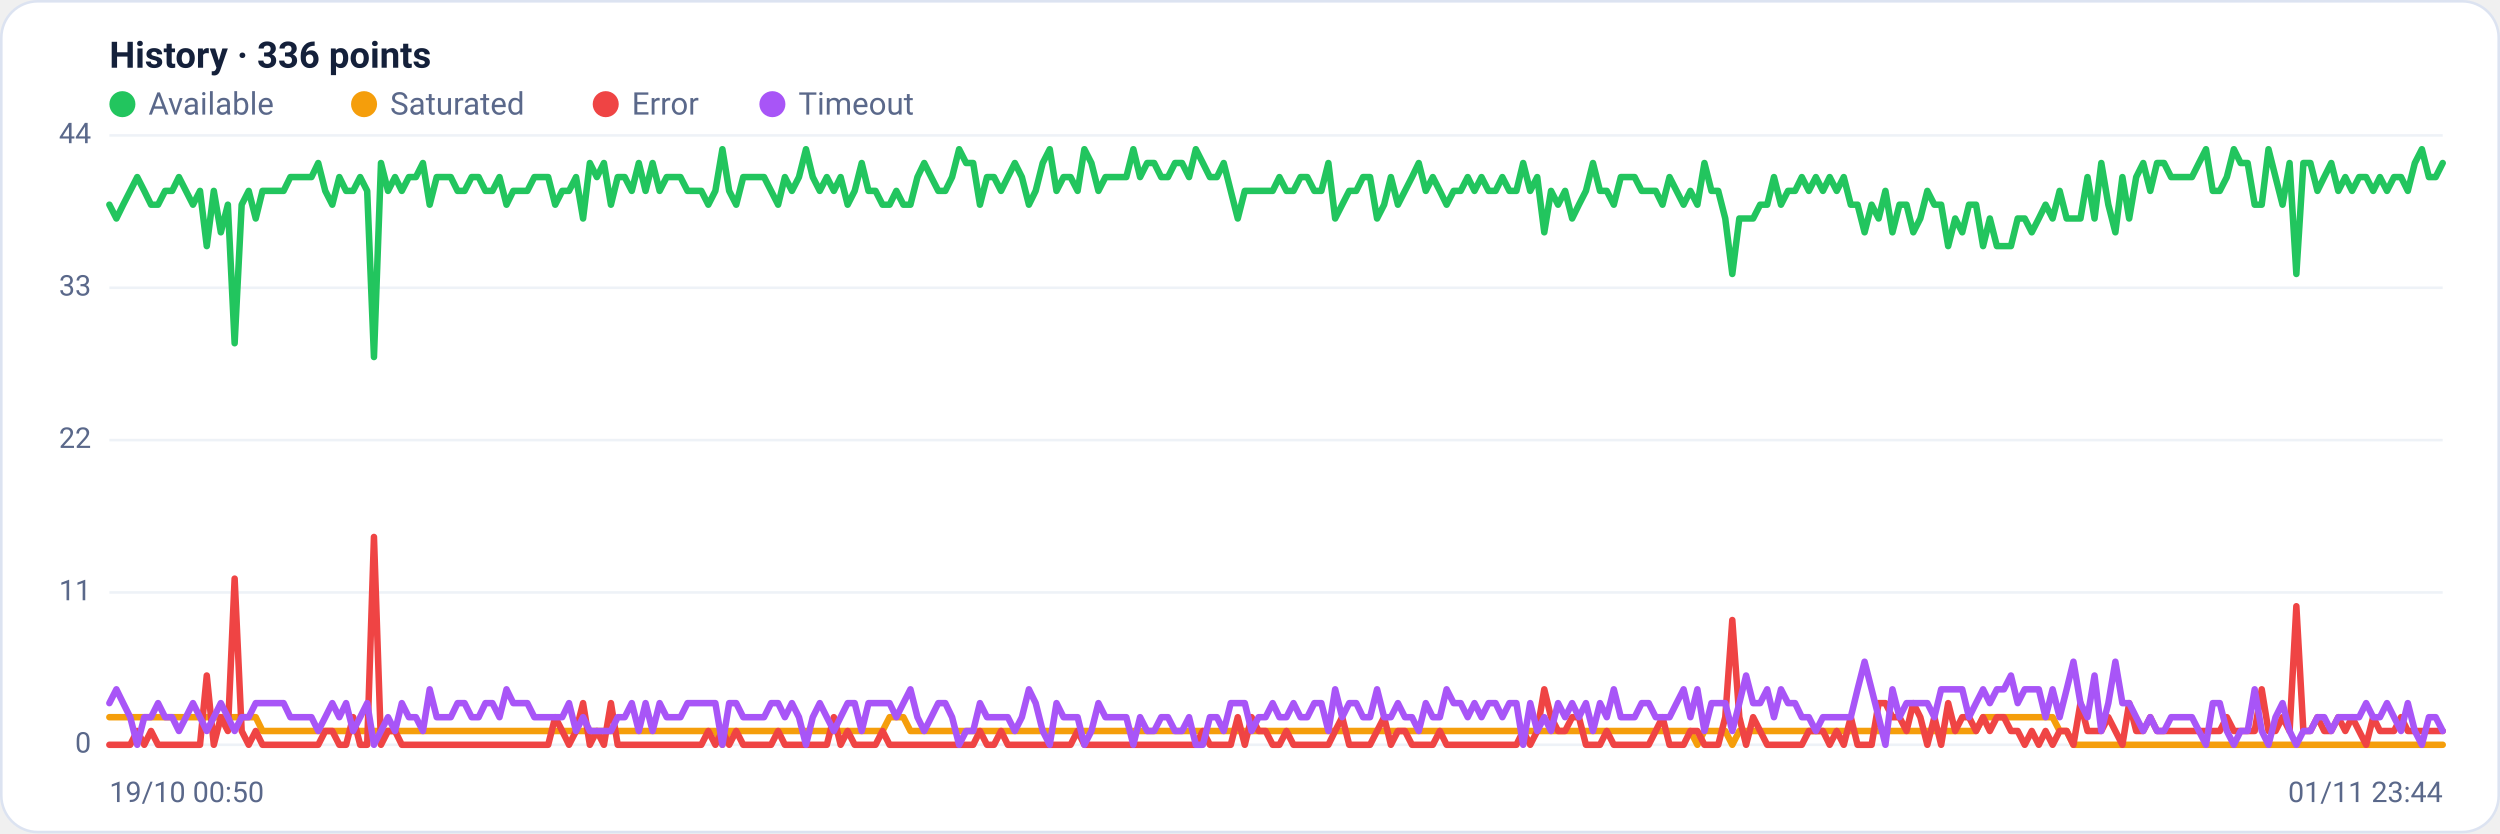
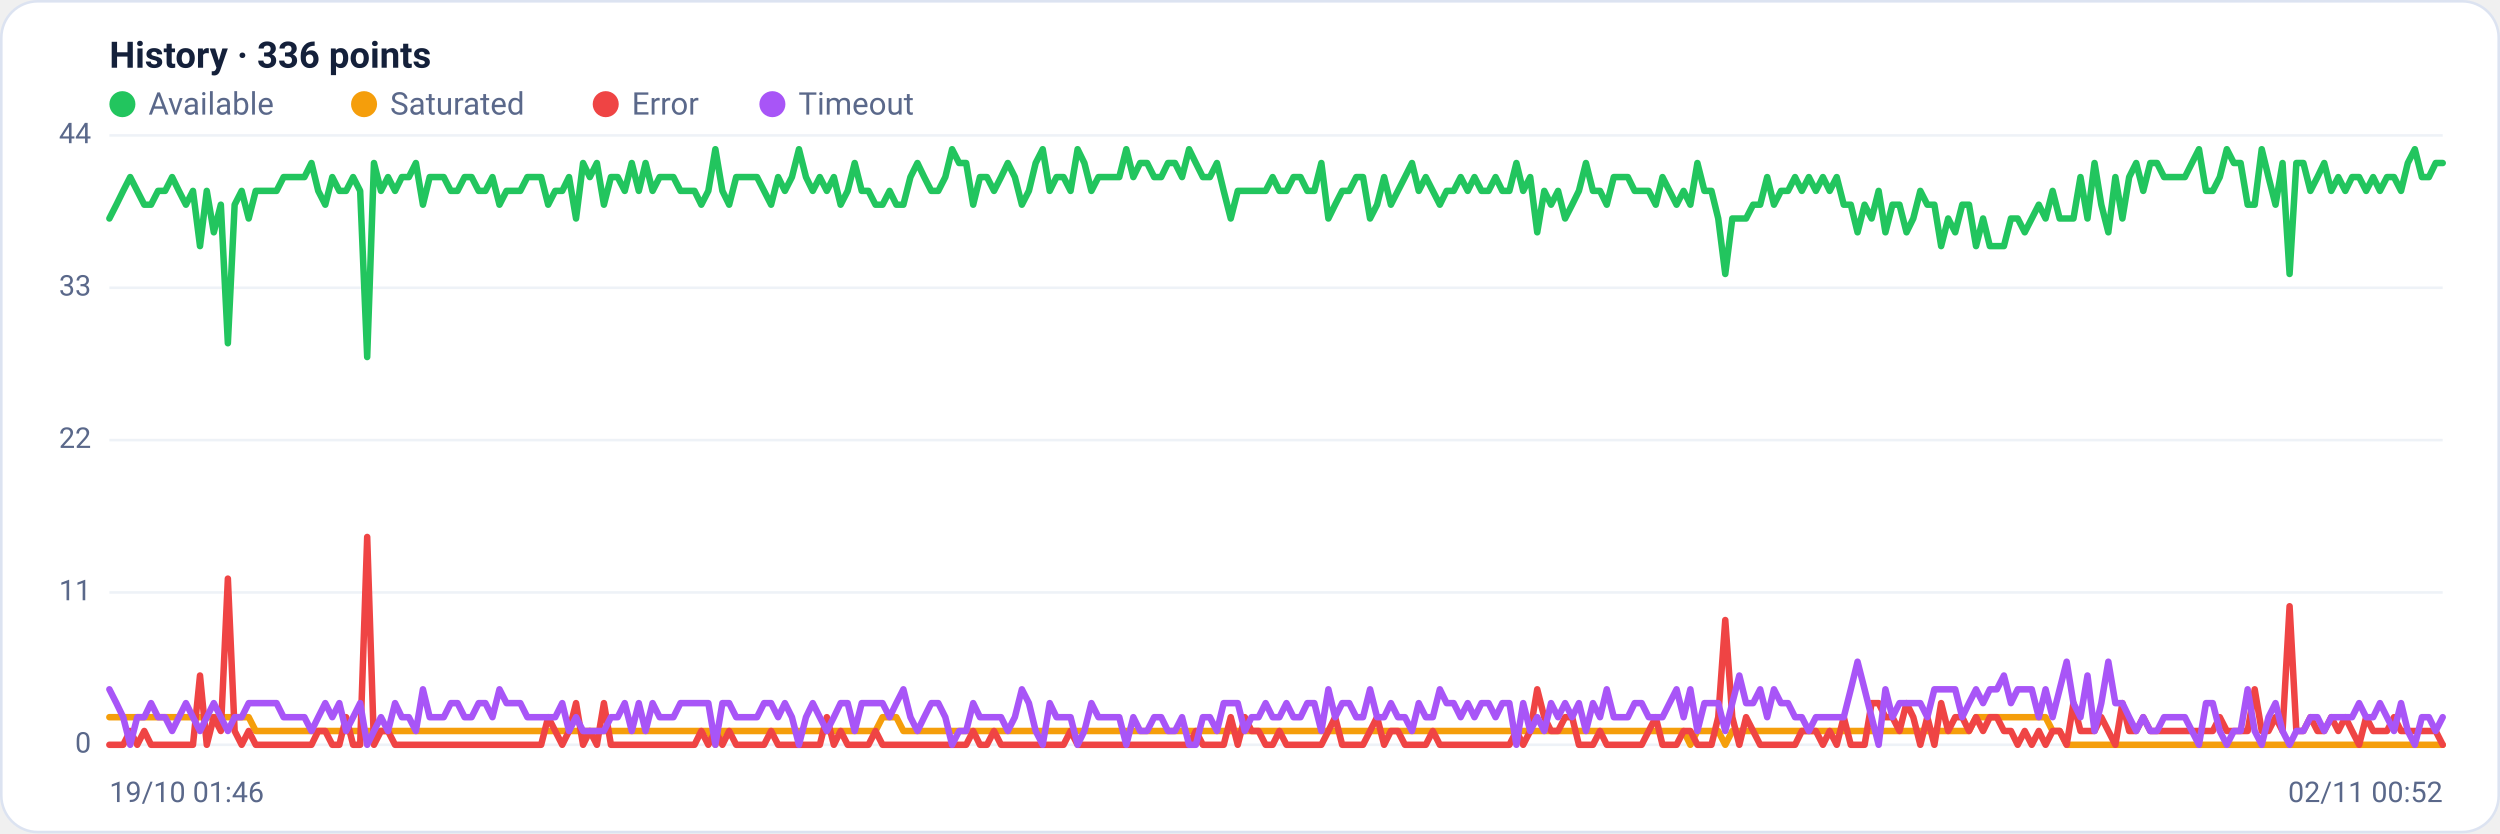
<svg xmlns="http://www.w3.org/2000/svg" viewBox="0 0 960 320" width="960" height="320" font-family="Segoe UI, system-ui, -apple-system, Roboto, Helvetica, Arial, sans-serif" role="img" aria-label="Availability history per region">
  <rect x="0.5" y="0.5" width="959" height="319" rx="14" fill="#ffffff" stroke="#dce3f1" />
  <text x="42" y="26" font-size="14" font-weight="600" fill="#14203a">History · 336 points</text>
  <circle cx="47" cy="40" r="5" fill="#22c55e" />
  <text x="57" y="44" font-size="12" fill="#5a688a">Available</text>
  <circle cx="139.8" cy="40" r="5" fill="#f59e0b" />
  <text x="149.8" y="44" font-size="12" fill="#5a688a">Saturated</text>
  <circle cx="232.6" cy="40" r="5" fill="#ef4444" />
  <text x="242.6" y="44" font-size="12" fill="#5a688a">Error</text>
  <circle cx="296.6" cy="40" r="5" fill="#a855f7" />
  <text x="306.6" y="44" font-size="12" fill="#5a688a">Timeout</text>
  <line x1="42" y1="286.0" x2="938" y2="286.0" stroke="#eef2f7" stroke-width="1" />
  <text x="35" y="289.0" text-anchor="end" font-size="11" fill="#5a688a">0</text>
  <line x1="42" y1="227.5" x2="938" y2="227.5" stroke="#eef2f7" stroke-width="1" />
  <text x="35" y="230.5" text-anchor="end" font-size="11" fill="#5a688a">11</text>
  <line x1="42" y1="169.0" x2="938" y2="169.0" stroke="#eef2f7" stroke-width="1" />
  <text x="35" y="172.0" text-anchor="end" font-size="11" fill="#5a688a">22</text>
  <line x1="42" y1="110.5" x2="938" y2="110.5" stroke="#eef2f7" stroke-width="1" />
  <text x="35" y="113.5" text-anchor="end" font-size="11" fill="#5a688a">33</text>
  <line x1="42" y1="52.0" x2="938" y2="52.0" stroke="#eef2f7" stroke-width="1" />
  <text x="35" y="55.0" text-anchor="end" font-size="11" fill="#5a688a">44</text>
-   <polyline fill="none" stroke="#22c55e" stroke-width="2.5" stroke-linejoin="round" stroke-linecap="round" points="42.0,78.6 44.7,83.9 47.3,78.6 50.0,73.3 52.7,68.0 55.4,73.3 58.0,78.6 60.7,78.6 63.4,73.3 66.1,73.3 68.7,68.0 71.4,73.3 74.1,78.6 76.8,73.3 79.4,94.5 82.1,73.3 84.8,89.2 87.5,78.6 90.1,131.8 92.8,78.6 95.5,73.3 98.2,83.9 100.8,73.3 103.5,73.3 106.2,73.3 108.9,73.3 111.5,68.0 114.2,68.0 116.9,68.0 119.6,68.0 122.2,62.6 124.9,73.3 127.6,78.6 130.3,68.0 132.9,73.3 135.6,73.3 138.3,68.0 141.0,73.3 143.6,137.1 146.3,62.6 149.0,73.3 151.7,68.0 154.3,73.3 157.0,68.0 159.7,68.0 162.4,62.6 165.0,78.6 167.7,68.0 170.4,68.0 173.1,68.0 175.7,73.3 178.4,73.3 181.1,68.0 183.8,68.0 186.4,73.3 189.1,73.3 191.8,68.0 194.5,78.6 197.1,73.3 199.8,73.3 202.5,73.3 205.2,68.0 207.8,68.0 210.5,68.0 213.2,78.6 215.9,73.3 218.5,73.3 221.2,68.0 223.9,83.9 226.5,62.6 229.2,68.0 231.9,62.6 234.6,78.6 237.2,68.0 239.9,68.0 242.6,73.3 245.3,62.6 247.9,73.3 250.6,62.6 253.3,73.3 256.0,68.0 258.6,68.0 261.3,68.0 264.0,73.3 266.7,73.3 269.3,73.3 272.0,78.6 274.7,73.3 277.4,57.3 280.0,73.3 282.7,78.6 285.4,68.0 288.1,68.0 290.7,68.0 293.4,68.0 296.1,73.3 298.8,78.6 301.4,68.0 304.1,73.3 306.8,68.0 309.5,57.3 312.1,68.0 314.8,73.3 317.5,68.0 320.2,73.3 322.8,68.0 325.5,78.6 328.2,73.3 330.9,62.6 333.5,73.3 336.2,73.3 338.9,78.6 341.6,78.6 344.2,73.3 346.9,78.6 349.6,78.6 352.3,68.0 354.9,62.6 357.6,68.0 360.3,73.3 363.0,73.3 365.6,68.0 368.3,57.3 371.0,62.6 373.7,62.6 376.3,78.6 379.0,68.0 381.7,68.0 384.4,73.3 387.0,68.0 389.7,62.6 392.4,68.0 395.1,78.6 397.7,73.3 400.4,62.6 403.1,57.3 405.7,73.3 408.4,68.0 411.1,68.0 413.8,73.3 416.4,57.3 419.1,62.6 421.8,73.3 424.5,68.0 427.1,68.0 429.8,68.0 432.5,68.0 435.2,57.3 437.8,68.0 440.5,62.6 443.2,62.6 445.9,68.0 448.5,68.0 451.2,62.6 453.9,62.6 456.6,68.0 459.2,57.3 461.9,62.6 464.6,68.0 467.3,68.0 469.9,62.6 472.6,73.3 475.3,83.9 478.0,73.3 480.6,73.3 483.3,73.3 486.0,73.3 488.7,73.3 491.3,68.0 494.0,73.3 496.7,73.3 499.4,68.0 502.0,68.0 504.7,73.3 507.4,73.3 510.1,62.6 512.7,83.9 515.4,78.6 518.1,73.3 520.8,73.3 523.4,68.0 526.1,68.0 528.8,83.9 531.5,78.6 534.1,68.0 536.8,78.6 539.5,73.3 542.2,68.0 544.8,62.6 547.5,73.3 550.2,68.0 552.9,73.3 555.5,78.6 558.2,73.3 560.9,73.3 563.6,68.0 566.2,73.3 568.9,68.0 571.6,73.3 574.3,73.3 576.9,68.0 579.6,73.3 582.3,73.3 584.9,62.6 587.6,73.3 590.3,68.0 593.0,89.2 595.6,73.3 598.3,78.6 601.0,73.3 603.7,83.9 606.3,78.6 609.0,73.3 611.7,62.6 614.4,73.3 617.0,73.3 619.7,78.6 622.4,68.0 625.1,68.0 627.7,68.0 630.4,73.3 633.1,73.3 635.8,73.3 638.4,78.6 641.1,68.0 643.8,73.3 646.5,78.6 649.1,73.3 651.8,78.6 654.5,62.6 657.2,73.3 659.8,73.3 662.5,83.9 665.2,105.2 667.9,83.9 670.5,83.9 673.2,83.9 675.9,78.6 678.6,78.6 681.2,68.0 683.9,78.6 686.6,73.3 689.3,73.3 691.9,68.0 694.6,73.3 697.3,68.0 700.0,73.3 702.6,68.0 705.3,73.3 708.0,68.0 710.7,78.6 713.3,78.6 716.0,89.2 718.7,78.6 721.4,83.9 724.0,73.3 726.7,89.2 729.4,78.6 732.1,78.6 734.7,89.2 737.4,83.9 740.1,73.3 742.8,78.6 745.4,78.6 748.1,94.5 750.8,83.9 753.5,89.2 756.1,78.6 758.8,78.6 761.5,94.5 764.1,83.9 766.8,94.5 769.5,94.5 772.2,94.5 774.8,83.9 777.5,83.9 780.2,89.2 782.9,83.9 785.5,78.6 788.2,83.9 790.9,73.3 793.6,83.9 796.2,83.9 798.9,83.9 801.6,68.0 804.3,83.9 806.9,62.6 809.6,78.6 812.3,89.2 815.0,68.0 817.6,83.9 820.3,68.0 823.0,62.6 825.7,73.3 828.3,62.6 831.0,62.6 833.7,68.0 836.4,68.0 839.0,68.0 841.7,68.0 844.4,62.6 847.1,57.3 849.7,73.3 852.4,73.3 855.1,68.0 857.8,57.3 860.4,62.6 863.1,62.6 865.8,78.6 868.5,78.6 871.1,57.3 873.8,68.0 876.5,78.6 879.2,62.6 881.8,105.2 884.5,62.6 887.2,62.6 889.9,73.3 892.5,68.0 895.2,62.6 897.9,73.3 900.6,68.0 903.2,73.3 905.9,68.0 908.6,68.0 911.3,73.3 913.9,68.0 916.6,73.3 919.3,68.0 922.0,68.0 924.6,73.3 927.3,62.6 930.0,57.3 932.7,68.0 935.3,68.0 938.0,62.6" />
-   <polyline fill="none" stroke="#f59e0b" stroke-width="2.5" stroke-linejoin="round" stroke-linecap="round" points="42.0,275.4 44.7,275.4 47.3,275.4 50.0,275.4 52.7,275.4 55.4,275.4 58.0,275.4 60.7,275.4 63.4,275.4 66.1,275.4 68.7,275.4 71.4,275.4 74.1,275.4 76.8,275.4 79.4,275.4 82.1,275.4 84.8,275.4 87.5,275.4 90.1,275.4 92.8,275.4 95.5,275.4 98.2,275.4 100.8,280.7 103.5,280.7 106.2,280.7 108.9,280.7 111.5,280.7 114.2,280.7 116.9,280.7 119.6,280.7 122.2,280.7 124.9,280.7 127.6,280.7 130.3,280.7 132.9,280.7 135.6,280.7 138.3,280.7 141.0,280.7 143.6,280.7 146.3,280.7 149.0,280.7 151.7,280.7 154.3,280.7 157.0,280.7 159.7,280.7 162.4,280.7 165.0,280.7 167.7,280.7 170.4,280.7 173.1,280.7 175.7,280.7 178.4,280.7 181.1,280.7 183.8,280.7 186.4,280.7 189.1,280.7 191.8,280.7 194.5,280.7 197.1,280.7 199.8,280.7 202.5,280.7 205.2,280.7 207.8,280.7 210.5,280.7 213.2,280.7 215.9,280.7 218.5,280.7 221.2,280.7 223.9,280.7 226.5,280.7 229.2,280.7 231.9,280.7 234.6,280.7 237.2,280.7 239.9,280.7 242.6,280.7 245.3,280.7 247.9,280.7 250.6,280.7 253.3,280.7 256.0,280.7 258.6,280.7 261.3,280.7 264.0,280.7 266.7,280.7 269.3,280.7 272.0,280.7 274.7,280.7 277.4,286.0 280.0,280.7 282.7,280.7 285.4,280.7 288.1,280.7 290.7,280.7 293.4,280.7 296.1,280.7 298.8,280.7 301.4,280.7 304.1,280.7 306.8,280.7 309.5,280.7 312.1,280.7 314.8,280.7 317.5,280.7 320.2,280.7 322.8,280.7 325.5,280.7 328.2,280.7 330.9,280.7 333.5,280.7 336.2,280.7 338.9,280.7 341.6,275.4 344.2,275.4 346.9,275.4 349.6,280.7 352.3,280.7 354.9,280.7 357.6,280.7 360.3,280.7 363.0,280.7 365.6,280.7 368.3,280.7 371.0,280.7 373.7,280.7 376.3,280.7 379.0,280.7 381.7,280.7 384.4,280.7 387.0,280.7 389.7,280.7 392.4,280.7 395.1,280.7 397.7,280.7 400.4,280.7 403.1,280.7 405.7,280.7 408.4,280.7 411.1,280.7 413.8,280.7 416.4,280.7 419.1,280.7 421.8,280.7 424.5,280.7 427.1,280.7 429.8,280.7 432.5,280.7 435.2,280.7 437.8,280.7 440.5,280.7 443.2,280.7 445.9,280.7 448.5,280.7 451.2,280.7 453.9,280.7 456.6,280.7 459.2,280.7 461.9,280.7 464.6,280.7 467.3,280.7 469.9,280.7 472.6,280.7 475.3,280.7 478.0,280.7 480.6,280.7 483.3,280.7 486.0,280.7 488.7,280.7 491.3,280.7 494.0,280.7 496.7,280.7 499.4,280.7 502.0,280.7 504.7,280.7 507.4,280.7 510.1,280.7 512.7,280.7 515.4,280.7 518.1,280.7 520.8,280.7 523.4,280.7 526.1,280.7 528.8,280.7 531.5,280.7 534.1,280.7 536.8,280.7 539.5,280.7 542.2,280.7 544.8,280.7 547.5,280.7 550.2,280.7 552.9,280.7 555.5,280.7 558.2,280.7 560.9,280.7 563.6,280.7 566.2,280.7 568.9,280.7 571.6,280.7 574.3,280.7 576.9,280.7 579.6,280.7 582.3,280.7 584.9,280.7 587.6,280.7 590.3,280.7 593.0,280.7 595.6,280.7 598.3,280.7 601.0,280.7 603.7,280.7 606.3,280.7 609.0,280.7 611.7,280.7 614.4,280.7 617.0,280.7 619.7,280.7 622.4,280.7 625.1,280.7 627.7,280.7 630.4,280.7 633.1,280.7 635.8,280.7 638.4,280.7 641.1,280.7 643.8,280.7 646.5,280.7 649.1,280.7 651.8,286.0 654.5,280.7 657.2,280.7 659.8,280.7 662.5,280.7 665.2,286.0 667.9,280.7 670.5,280.7 673.2,280.7 675.9,280.7 678.6,280.7 681.2,280.7 683.9,280.7 686.6,280.7 689.3,280.7 691.9,280.7 694.6,280.7 697.3,280.7 700.0,280.7 702.6,280.7 705.3,280.7 708.0,280.7 710.7,280.7 713.3,280.7 716.0,280.7 718.7,280.7 721.4,280.7 724.0,280.7 726.7,280.7 729.4,280.7 732.1,280.7 734.7,280.7 737.4,280.7 740.1,280.7 742.8,280.7 745.4,280.7 748.1,280.7 750.8,280.7 753.5,280.7 756.1,280.7 758.8,280.7 761.5,275.4 764.1,275.4 766.8,275.4 769.5,275.4 772.2,275.4 774.8,275.4 777.5,275.4 780.2,275.4 782.9,275.4 785.5,275.4 788.2,275.4 790.9,280.7 793.6,280.7 796.2,286.0 798.9,286.0 801.6,286.0 804.3,286.0 806.9,286.0 809.6,286.0 812.3,286.0 815.0,286.0 817.6,286.0 820.3,286.0 823.0,286.0 825.7,286.0 828.3,286.0 831.0,286.0 833.7,286.0 836.4,286.0 839.0,286.0 841.7,286.0 844.4,286.0 847.1,286.0 849.7,286.0 852.4,286.0 855.1,286.0 857.8,286.0 860.4,286.0 863.1,286.0 865.8,286.0 868.5,286.0 871.1,286.0 873.8,286.0 876.5,286.0 879.2,286.0 881.8,286.0 884.5,286.0 887.2,286.0 889.9,286.0 892.5,286.0 895.2,286.0 897.9,286.0 900.6,286.0 903.2,286.0 905.9,286.0 908.6,286.0 911.3,286.0 913.9,286.0 916.6,286.0 919.3,286.0 922.0,286.0 924.6,286.0 927.3,286.0 930.0,286.0 932.7,286.0 935.3,286.0 938.0,286.0" />
-   <polyline fill="none" stroke="#ef4444" stroke-width="2.5" stroke-linejoin="round" stroke-linecap="round" points="42.0,286.0 44.7,286.0 47.3,286.0 50.0,286.0 52.7,280.7 55.4,286.0 58.0,280.7 60.7,286.0 63.4,286.0 66.1,286.0 68.7,286.0 71.4,286.0 74.1,286.0 76.8,286.0 79.4,259.4 82.1,286.0 84.8,275.4 87.5,280.7 90.1,222.2 92.8,280.7 95.5,286.0 98.2,280.7 100.8,286.0 103.5,286.0 106.2,286.0 108.9,286.0 111.5,286.0 114.2,286.0 116.9,286.0 119.6,286.0 122.2,286.0 124.9,280.7 127.6,280.7 130.3,286.0 132.9,286.0 135.6,275.4 138.3,286.0 141.0,286.0 143.6,206.2 146.3,286.0 149.0,280.7 151.7,280.7 154.3,286.0 157.0,286.0 159.7,286.0 162.4,286.0 165.0,286.0 167.7,286.0 170.4,286.0 173.1,286.0 175.7,286.0 178.4,286.0 181.1,286.0 183.8,286.0 186.4,286.0 189.1,286.0 191.8,286.0 194.5,286.0 197.1,286.0 199.8,286.0 202.5,286.0 205.2,286.0 207.8,286.0 210.5,286.0 213.2,275.4 215.9,280.7 218.5,286.0 221.2,280.7 223.9,270.0 226.5,286.0 229.2,280.7 231.9,286.0 234.6,270.0 237.2,286.0 239.9,286.0 242.6,286.0 245.3,286.0 247.9,286.0 250.6,286.0 253.3,286.0 256.0,286.0 258.6,286.0 261.3,286.0 264.0,286.0 266.7,286.0 269.3,286.0 272.0,280.7 274.7,286.0 277.4,280.7 280.0,286.0 282.7,280.7 285.4,286.0 288.1,286.0 290.7,286.0 293.4,286.0 296.1,286.0 298.8,280.7 301.4,286.0 304.1,286.0 306.8,286.0 309.5,286.0 312.1,286.0 314.8,286.0 317.5,286.0 320.2,275.4 322.8,286.0 325.5,280.7 328.2,286.0 330.9,286.0 333.5,286.0 336.2,286.0 338.9,280.7 341.6,286.0 344.2,286.0 346.9,286.0 349.6,286.0 352.3,286.0 354.9,286.0 357.6,286.0 360.3,286.0 363.0,286.0 365.6,286.0 368.3,286.0 371.0,286.0 373.7,286.0 376.3,280.7 379.0,286.0 381.7,286.0 384.4,280.7 387.0,286.0 389.7,286.0 392.4,286.0 395.1,286.0 397.7,286.0 400.4,286.0 403.1,286.0 405.7,286.0 408.4,286.0 411.1,286.0 413.8,280.7 416.4,286.0 419.1,286.0 421.8,286.0 424.5,286.0 427.1,286.0 429.8,286.0 432.5,286.0 435.2,286.0 437.8,286.0 440.5,286.0 443.2,286.0 445.9,286.0 448.5,286.0 451.2,286.0 453.9,286.0 456.6,286.0 459.2,286.0 461.9,280.7 464.6,286.0 467.3,286.0 469.9,286.0 472.6,286.0 475.3,275.4 478.0,286.0 480.6,275.4 483.3,280.7 486.0,280.7 488.7,286.0 491.3,286.0 494.0,280.7 496.7,286.0 499.4,286.0 502.0,286.0 504.7,286.0 507.4,286.0 510.1,286.0 512.7,280.7 515.4,275.4 518.1,286.0 520.8,286.0 523.4,286.0 526.1,286.0 528.8,280.7 531.5,275.4 534.1,286.0 536.8,280.7 539.5,280.7 542.2,286.0 544.8,286.0 547.5,286.0 550.2,286.0 552.9,280.7 555.5,286.0 558.2,286.0 560.9,286.0 563.6,286.0 566.2,286.0 568.9,286.0 571.6,286.0 574.3,286.0 576.9,286.0 579.6,286.0 582.3,286.0 584.9,280.7 587.6,286.0 590.3,280.7 593.0,264.7 595.6,275.4 598.3,280.7 601.0,280.7 603.7,275.4 606.3,275.4 609.0,286.0 611.7,286.0 614.4,286.0 617.0,280.7 619.7,286.0 622.4,286.0 625.1,286.0 627.7,286.0 630.4,286.0 633.1,286.0 635.8,280.7 638.4,275.4 641.1,286.0 643.8,286.0 646.5,286.0 649.1,280.7 651.8,280.7 654.5,286.0 657.2,286.0 659.8,286.0 662.5,275.4 665.2,238.1 667.9,275.4 670.5,286.0 673.2,275.4 675.9,280.7 678.6,286.0 681.2,286.0 683.9,286.0 686.6,286.0 689.3,286.0 691.9,286.0 694.6,280.7 697.3,280.7 700.0,280.7 702.6,286.0 705.3,280.7 708.0,286.0 710.7,275.4 713.3,286.0 716.0,286.0 718.7,286.0 721.4,270.0 724.0,270.0 726.7,275.4 729.4,275.4 732.1,280.7 734.7,270.0 737.4,275.4 740.1,286.0 742.8,275.4 745.4,286.0 748.1,270.0 750.8,280.7 753.5,275.4 756.1,275.4 758.8,280.7 761.5,275.4 764.1,280.7 766.8,275.4 769.5,275.4 772.2,280.7 774.8,280.7 777.5,286.0 780.2,280.7 782.9,286.0 785.5,280.7 788.2,286.0 790.9,280.7 793.6,280.7 796.2,286.0 798.9,270.0 801.6,280.7 804.3,280.7 806.9,280.7 809.6,275.4 812.3,280.7 815.0,286.0 817.6,270.0 820.3,280.7 823.0,280.7 825.7,275.4 828.3,280.7 831.0,280.7 833.7,280.7 836.4,280.7 839.0,280.7 841.7,280.7 844.4,280.7 847.1,280.7 849.7,280.7 852.4,280.7 855.1,275.4 857.8,280.7 860.4,280.7 863.1,280.7 865.8,280.7 868.5,264.7 871.1,280.7 873.8,280.7 876.5,275.4 879.2,280.7 881.8,232.8 884.5,280.7 887.2,280.7 889.9,275.4 892.5,280.7 895.2,280.7 897.9,275.4 900.6,280.7 903.2,275.4 905.9,280.7 908.6,286.0 911.3,275.4 913.9,280.7 916.6,280.7 919.3,280.7 922.0,275.4 924.6,280.7 927.3,280.7 930.0,280.7 932.7,280.7 935.3,280.7 938.0,280.7" />
-   <polyline fill="none" stroke="#a855f7" stroke-width="2.5" stroke-linejoin="round" stroke-linecap="round" points="42.0,270.0 44.7,264.7 47.3,270.0 50.0,275.4 52.7,286.0 55.4,275.4 58.0,275.4 60.7,270.0 63.4,275.4 66.1,275.4 68.7,280.7 71.4,275.4 74.1,270.0 76.8,275.4 79.4,280.7 82.1,275.4 84.8,270.0 87.5,275.4 90.1,280.7 92.8,275.4 95.5,275.4 98.2,270.0 100.8,270.0 103.5,270.0 106.2,270.0 108.9,270.0 111.5,275.4 114.2,275.4 116.9,275.4 119.6,275.4 122.2,280.7 124.9,275.4 127.6,270.0 130.3,275.4 132.9,270.0 135.6,280.7 138.3,275.4 141.0,270.0 143.6,286.0 146.3,280.7 149.0,275.4 151.7,280.7 154.3,270.0 157.0,275.4 159.7,275.4 162.4,280.7 165.0,264.7 167.7,275.4 170.4,275.4 173.1,275.4 175.7,270.0 178.4,270.0 181.1,275.4 183.8,275.4 186.4,270.0 189.1,270.0 191.8,275.4 194.5,264.7 197.1,270.0 199.8,270.0 202.5,270.0 205.2,275.4 207.8,275.4 210.5,275.4 213.2,275.4 215.9,275.4 218.5,270.0 221.2,280.7 223.9,275.4 226.5,280.7 229.2,280.7 231.9,280.7 234.6,280.7 237.2,275.4 239.9,275.4 242.6,270.0 245.3,280.7 247.9,270.0 250.6,280.7 253.3,270.0 256.0,275.4 258.6,275.4 261.3,275.4 264.0,270.0 266.7,270.0 269.3,270.0 272.0,270.0 274.7,270.0 277.4,286.0 280.0,270.0 282.7,270.0 285.4,275.4 288.1,275.4 290.7,275.4 293.4,275.4 296.1,270.0 298.8,270.0 301.4,275.4 304.1,270.0 306.8,275.4 309.5,286.0 312.1,275.4 314.8,270.0 317.5,275.4 320.2,280.7 322.8,275.4 325.5,270.0 328.2,270.0 330.9,280.7 333.5,270.0 336.2,270.0 338.9,270.0 341.6,270.0 344.2,275.4 346.9,270.0 349.6,264.7 352.3,275.4 354.9,280.7 357.6,275.4 360.3,270.0 363.0,270.0 365.6,275.4 368.3,286.0 371.0,280.7 373.7,280.7 376.3,270.0 379.0,275.4 381.7,275.4 384.4,275.4 387.0,275.4 389.7,280.7 392.4,275.4 395.1,264.7 397.7,270.0 400.4,280.7 403.1,286.0 405.7,270.0 408.4,275.4 411.1,275.4 413.8,275.4 416.4,286.0 419.1,280.7 421.8,270.0 424.5,275.4 427.1,275.4 429.8,275.4 432.5,275.4 435.2,286.0 437.8,275.4 440.5,280.7 443.2,280.7 445.9,275.4 448.5,275.4 451.2,280.7 453.9,280.7 456.6,275.4 459.2,286.0 461.9,286.0 464.6,275.4 467.3,275.4 469.9,280.7 472.6,270.0 475.3,270.0 478.0,270.0 480.6,280.7 483.3,275.4 486.0,275.4 488.7,270.0 491.3,275.4 494.0,275.4 496.7,270.0 499.4,275.4 502.0,275.4 504.7,270.0 507.4,270.0 510.1,280.7 512.7,264.7 515.4,275.4 518.1,270.0 520.8,270.0 523.4,275.4 526.1,275.4 528.8,264.7 531.5,275.4 534.1,275.4 536.8,270.0 539.5,275.4 542.2,275.4 544.8,280.7 547.5,270.0 550.2,275.4 552.9,275.4 555.5,264.7 558.2,270.0 560.9,270.0 563.6,275.4 566.2,270.0 568.9,275.4 571.6,270.0 574.3,270.0 576.9,275.4 579.6,270.0 582.3,270.0 584.9,286.0 587.6,270.0 590.3,280.7 593.0,275.4 595.6,280.7 598.3,270.0 601.0,275.4 603.7,270.0 606.3,275.4 609.0,270.0 611.7,280.7 614.4,270.0 617.0,275.4 619.7,264.7 622.4,275.4 625.1,275.4 627.7,275.4 630.4,270.0 633.1,270.0 635.8,275.4 638.4,275.4 641.1,275.4 643.8,270.0 646.5,264.7 649.1,275.4 651.8,264.7 654.5,280.7 657.2,270.0 659.8,270.0 662.5,270.0 665.2,280.7 667.9,270.0 670.5,259.4 673.2,270.0 675.9,270.0 678.6,264.7 681.2,275.4 683.9,264.7 686.6,270.0 689.3,270.0 691.9,275.4 694.6,275.4 697.3,280.7 700.0,275.4 702.6,275.4 705.3,275.4 708.0,275.4 710.7,275.4 713.3,264.7 716.0,254.1 718.7,264.7 721.4,275.4 724.0,286.0 726.7,264.7 729.4,275.4 732.1,270.0 734.7,270.0 737.4,270.0 740.1,270.0 742.8,275.4 745.4,264.7 748.1,264.7 750.8,264.7 753.5,264.7 756.1,275.4 758.8,270.0 761.5,264.7 764.1,270.0 766.8,264.7 769.5,264.7 772.2,259.4 774.8,270.0 777.5,264.7 780.2,264.7 782.9,264.7 785.5,275.4 788.2,264.7 790.9,275.4 793.6,264.7 796.2,254.1 798.9,270.0 801.6,275.4 804.3,259.4 806.9,280.7 809.6,270.0 812.3,254.1 815.0,270.0 817.6,270.0 820.3,275.4 823.0,280.7 825.7,275.4 828.3,280.7 831.0,280.7 833.7,275.4 836.4,275.4 839.0,275.4 841.7,275.4 844.4,280.7 847.1,286.0 849.7,270.0 852.4,270.0 855.1,280.7 857.8,286.0 860.4,280.7 863.1,280.7 865.8,264.7 868.5,280.7 871.1,286.0 873.8,275.4 876.5,270.0 879.2,280.7 881.8,286.0 884.5,280.7 887.2,280.7 889.9,275.4 892.5,275.4 895.2,280.7 897.9,275.4 900.6,275.4 903.2,275.4 905.9,275.4 908.6,270.0 911.3,275.4 913.9,275.4 916.6,270.0 919.3,275.4 922.0,280.7 924.6,270.0 927.3,280.7 930.0,286.0 932.7,275.4 935.3,275.4 938.0,280.7" />
-   <text x="42" y="308" font-size="11" fill="#5a688a">19/10 00:50</text>
-   <text x="938" y="308" text-anchor="end" font-size="11" fill="#5a688a">01/11 23:44</text>
+   <polyline fill="none" stroke="#22c55e" stroke-width="2.5" stroke-linejoin="round" stroke-linecap="round" points="42.0,83.9 44.7,78.6 47.3,73.3 50.0,68.0 52.7,73.3 55.4,78.6 58.0,78.6 60.7,73.3 63.4,73.3 66.1,68.0 68.7,73.3 71.4,78.6 74.1,73.3 76.8,94.5 79.4,73.3 82.1,89.2 84.8,78.6 87.5,131.8 90.1,78.6 92.8,73.3 95.5,83.9 98.2,73.3 100.8,73.3 103.5,73.3 106.2,73.3 108.9,68.0 111.5,68.0 114.2,68.0 116.9,68.0 119.6,62.6 122.2,73.3 124.9,78.6 127.6,68.0 130.3,73.3 132.9,73.3 135.6,68.0 138.3,73.3 141.0,137.1 143.6,62.6 146.3,73.3 149.0,68.0 151.7,73.3 154.3,68.0 157.0,68.0 159.7,62.6 162.4,78.6 165.0,68.0 167.7,68.0 170.4,68.0 173.1,73.3 175.7,73.3 178.4,68.0 181.1,68.0 183.8,73.3 186.4,73.3 189.1,68.0 191.8,78.6 194.5,73.3 197.1,73.3 199.8,73.3 202.5,68.0 205.2,68.0 207.8,68.0 210.5,78.6 213.2,73.3 215.9,73.3 218.5,68.0 221.2,83.9 223.9,62.6 226.5,68.0 229.2,62.6 231.9,78.6 234.6,68.0 237.2,68.0 239.9,73.3 242.6,62.6 245.3,73.3 247.9,62.6 250.6,73.3 253.3,68.0 256.0,68.0 258.6,68.0 261.3,73.3 264.0,73.3 266.7,73.3 269.3,78.6 272.0,73.3 274.7,57.3 277.4,73.3 280.0,78.6 282.7,68.0 285.4,68.0 288.1,68.0 290.7,68.0 293.4,73.3 296.1,78.6 298.8,68.0 301.4,73.3 304.1,68.0 306.8,57.3 309.5,68.0 312.1,73.3 314.8,68.0 317.5,73.3 320.2,68.0 322.8,78.6 325.5,73.3 328.2,62.6 330.9,73.3 333.5,73.3 336.2,78.6 338.9,78.6 341.6,73.3 344.2,78.6 346.9,78.6 349.6,68.0 352.3,62.6 354.9,68.0 357.6,73.3 360.3,73.3 363.0,68.0 365.6,57.3 368.3,62.6 371.0,62.6 373.7,78.6 376.3,68.0 379.0,68.0 381.7,73.3 384.4,68.0 387.0,62.6 389.7,68.0 392.4,78.6 395.1,73.3 397.7,62.6 400.4,57.3 403.1,73.3 405.7,68.0 408.4,68.0 411.1,73.3 413.8,57.3 416.4,62.6 419.1,73.3 421.8,68.0 424.5,68.0 427.1,68.0 429.8,68.0 432.5,57.3 435.2,68.0 437.8,62.6 440.5,62.6 443.2,68.0 445.9,68.0 448.5,62.6 451.2,62.6 453.9,68.0 456.6,57.3 459.2,62.6 461.9,68.0 464.6,68.0 467.3,62.6 469.9,73.3 472.6,83.9 475.3,73.3 478.0,73.3 480.6,73.3 483.3,73.3 486.0,73.3 488.7,68.0 491.3,73.3 494.0,73.3 496.7,68.0 499.4,68.0 502.0,73.3 504.7,73.3 507.4,62.6 510.1,83.9 512.7,78.6 515.4,73.3 518.1,73.3 520.8,68.0 523.4,68.0 526.1,83.9 528.8,78.6 531.5,68.0 534.1,78.6 536.8,73.3 539.5,68.0 542.2,62.6 544.8,73.3 547.5,68.0 550.2,73.3 552.9,78.6 555.5,73.3 558.2,73.3 560.9,68.0 563.6,73.3 566.2,68.0 568.9,73.3 571.6,73.3 574.3,68.0 576.9,73.3 579.6,73.3 582.3,62.6 584.9,73.3 587.6,68.0 590.3,89.2 593.0,73.3 595.6,78.6 598.3,73.3 601.0,83.9 603.7,78.6 606.3,73.3 609.0,62.6 611.7,73.3 614.4,73.3 617.0,78.6 619.7,68.0 622.4,68.0 625.1,68.0 627.7,73.3 630.4,73.3 633.1,73.3 635.8,78.6 638.4,68.0 641.1,73.3 643.8,78.6 646.5,73.3 649.1,78.6 651.8,62.6 654.5,73.3 657.2,73.3 659.8,83.9 662.5,105.2 665.2,83.9 667.9,83.9 670.5,83.9 673.2,78.6 675.9,78.6 678.6,68.0 681.2,78.6 683.9,73.3 686.6,73.3 689.3,68.0 691.9,73.3 694.6,68.0 697.3,73.3 700.0,68.0 702.6,73.3 705.3,68.0 708.0,78.6 710.7,78.6 713.3,89.2 716.0,78.6 718.7,83.9 721.4,73.3 724.0,89.2 726.7,78.6 729.4,78.6 732.1,89.2 734.7,83.9 737.4,73.3 740.1,78.6 742.8,78.6 745.4,94.5 748.1,83.9 750.8,89.2 753.5,78.6 756.1,78.6 758.8,94.5 761.5,83.9 764.1,94.5 766.8,94.5 769.5,94.5 772.2,83.9 774.8,83.9 777.5,89.2 780.2,83.9 782.9,78.6 785.5,83.9 788.2,73.3 790.9,83.9 793.6,83.9 796.2,83.9 798.9,68.0 801.6,83.9 804.3,62.6 806.9,78.6 809.6,89.2 812.3,68.0 815.0,83.9 817.6,68.0 820.3,62.6 823.0,73.3 825.7,62.6 828.3,62.6 831.0,68.0 833.7,68.0 836.4,68.0 839.0,68.0 841.7,62.6 844.4,57.3 847.1,73.3 849.7,73.3 852.4,68.0 855.1,57.3 857.8,62.6 860.4,62.6 863.1,78.6 865.8,78.6 868.5,57.3 871.1,68.0 873.8,78.6 876.5,62.6 879.2,105.2 881.8,62.6 884.5,62.6 887.2,73.3 889.9,68.0 892.5,62.6 895.2,73.3 897.9,68.0 900.6,73.3 903.2,68.0 905.9,68.0 908.6,73.3 911.3,68.0 913.9,73.3 916.6,68.0 919.3,68.0 922.0,73.3 924.6,62.6 927.3,57.3 930.0,68.0 932.7,68.0 935.3,62.6 938.0,62.6" />
+   <polyline fill="none" stroke="#f59e0b" stroke-width="2.5" stroke-linejoin="round" stroke-linecap="round" points="42.0,275.4 44.7,275.4 47.3,275.4 50.0,275.4 52.7,275.4 55.4,275.4 58.0,275.4 60.7,275.4 63.4,275.4 66.1,275.4 68.7,275.4 71.4,275.4 74.1,275.4 76.8,275.4 79.4,275.4 82.1,275.4 84.8,275.4 87.5,275.4 90.1,275.4 92.8,275.4 95.5,275.4 98.2,280.7 100.8,280.7 103.5,280.7 106.2,280.7 108.9,280.7 111.5,280.7 114.2,280.7 116.9,280.7 119.6,280.7 122.2,280.7 124.9,280.7 127.6,280.7 130.3,280.7 132.9,280.7 135.6,280.7 138.3,280.7 141.0,280.7 143.6,280.7 146.3,280.7 149.0,280.7 151.7,280.7 154.3,280.7 157.0,280.7 159.7,280.7 162.4,280.7 165.0,280.7 167.7,280.7 170.4,280.7 173.1,280.7 175.7,280.7 178.4,280.7 181.1,280.7 183.8,280.7 186.4,280.7 189.1,280.7 191.8,280.7 194.5,280.7 197.1,280.7 199.8,280.7 202.5,280.7 205.2,280.7 207.8,280.7 210.5,280.7 213.2,280.7 215.9,280.7 218.5,280.7 221.2,280.7 223.9,280.7 226.5,280.7 229.2,280.7 231.9,280.7 234.6,280.7 237.2,280.7 239.9,280.7 242.6,280.7 245.3,280.7 247.9,280.7 250.6,280.7 253.3,280.7 256.0,280.7 258.6,280.7 261.3,280.7 264.0,280.7 266.7,280.7 269.3,280.7 272.0,280.7 274.7,286.0 277.4,280.7 280.0,280.7 282.7,280.7 285.4,280.7 288.1,280.7 290.7,280.7 293.4,280.7 296.1,280.7 298.8,280.7 301.4,280.7 304.1,280.7 306.8,280.7 309.5,280.7 312.1,280.7 314.8,280.7 317.5,280.7 320.2,280.7 322.8,280.7 325.5,280.7 328.2,280.7 330.9,280.7 333.5,280.7 336.2,280.7 338.9,275.4 341.6,275.4 344.2,275.4 346.9,280.7 349.6,280.7 352.3,280.7 354.9,280.7 357.6,280.7 360.3,280.7 363.0,280.7 365.6,280.7 368.3,280.7 371.0,280.7 373.7,280.7 376.3,280.7 379.0,280.7 381.7,280.7 384.4,280.7 387.0,280.7 389.7,280.7 392.4,280.7 395.1,280.7 397.7,280.7 400.4,280.7 403.1,280.7 405.7,280.7 408.4,280.7 411.1,280.7 413.8,280.7 416.4,280.7 419.1,280.7 421.8,280.7 424.5,280.7 427.1,280.7 429.8,280.7 432.5,280.7 435.2,280.7 437.8,280.7 440.5,280.7 443.2,280.7 445.9,280.7 448.5,280.7 451.2,280.7 453.9,280.7 456.6,280.7 459.2,280.7 461.9,280.7 464.6,280.7 467.3,280.7 469.9,280.7 472.6,280.7 475.3,280.7 478.0,280.7 480.6,280.7 483.3,280.7 486.0,280.7 488.7,280.7 491.3,280.7 494.0,280.7 496.7,280.7 499.4,280.7 502.0,280.7 504.7,280.7 507.4,280.7 510.1,280.7 512.7,280.7 515.4,280.7 518.1,280.7 520.8,280.7 523.4,280.7 526.1,280.7 528.8,280.7 531.5,280.7 534.1,280.7 536.8,280.7 539.5,280.7 542.2,280.7 544.8,280.7 547.5,280.7 550.2,280.7 552.9,280.7 555.5,280.7 558.2,280.7 560.9,280.7 563.6,280.7 566.2,280.7 568.9,280.7 571.6,280.7 574.3,280.7 576.9,280.7 579.6,280.7 582.3,280.7 584.9,280.7 587.6,280.7 590.3,280.7 593.0,280.7 595.6,280.7 598.3,280.7 601.0,280.7 603.7,280.7 606.3,280.7 609.0,280.7 611.7,280.7 614.4,280.7 617.0,280.7 619.7,280.7 622.4,280.7 625.1,280.7 627.7,280.7 630.4,280.7 633.1,280.7 635.8,280.7 638.4,280.7 641.1,280.7 643.8,280.7 646.5,280.7 649.1,286.0 651.8,280.7 654.5,280.7 657.2,280.7 659.8,280.7 662.5,286.0 665.2,280.7 667.9,280.7 670.5,280.7 673.2,280.7 675.9,280.7 678.6,280.7 681.2,280.7 683.9,280.7 686.6,280.7 689.3,280.7 691.9,280.7 694.6,280.7 697.3,280.7 700.0,280.7 702.6,280.7 705.3,280.7 708.0,280.7 710.7,280.7 713.3,280.7 716.0,280.7 718.7,280.7 721.4,280.7 724.0,280.7 726.7,280.7 729.4,280.7 732.1,280.7 734.7,280.7 737.4,280.7 740.1,280.7 742.8,280.7 745.4,280.7 748.1,280.7 750.8,280.7 753.5,280.7 756.1,280.7 758.8,275.4 761.5,275.4 764.1,275.4 766.8,275.4 769.5,275.4 772.2,275.4 774.8,275.4 777.5,275.4 780.2,275.4 782.9,275.4 785.5,275.4 788.2,280.7 790.9,280.7 793.6,286.0 796.2,286.0 798.9,286.0 801.6,286.0 804.3,286.0 806.9,286.0 809.6,286.0 812.3,286.0 815.0,286.0 817.6,286.0 820.3,286.0 823.0,286.0 825.7,286.0 828.3,286.0 831.0,286.0 833.7,286.0 836.4,286.0 839.0,286.0 841.7,286.0 844.4,286.0 847.1,286.0 849.7,286.0 852.4,286.0 855.1,286.0 857.8,286.0 860.4,286.0 863.1,286.0 865.8,286.0 868.5,286.0 871.1,286.0 873.8,286.0 876.5,286.0 879.2,286.0 881.8,286.0 884.5,286.0 887.2,286.0 889.9,286.0 892.5,286.0 895.2,286.0 897.9,286.0 900.6,286.0 903.2,286.0 905.9,286.0 908.6,286.0 911.3,286.0 913.9,286.0 916.6,286.0 919.3,286.0 922.0,286.0 924.6,286.0 927.3,286.0 930.0,286.0 932.7,286.0 935.3,286.0 938.0,286.0" />
+   <polyline fill="none" stroke="#ef4444" stroke-width="2.5" stroke-linejoin="round" stroke-linecap="round" points="42.0,286.0 44.7,286.0 47.3,286.0 50.0,280.7 52.7,286.0 55.4,280.7 58.0,286.0 60.7,286.0 63.4,286.0 66.1,286.0 68.7,286.0 71.4,286.0 74.1,286.0 76.8,259.4 79.4,286.0 82.1,275.4 84.8,280.7 87.5,222.2 90.1,280.7 92.8,286.0 95.5,280.7 98.2,286.0 100.8,286.0 103.5,286.0 106.2,286.0 108.9,286.0 111.5,286.0 114.2,286.0 116.9,286.0 119.6,286.0 122.2,280.7 124.9,280.7 127.6,286.0 130.3,286.0 132.9,275.4 135.6,286.0 138.3,286.0 141.0,206.2 143.6,286.0 146.3,280.7 149.0,280.7 151.7,286.0 154.3,286.0 157.0,286.0 159.7,286.0 162.4,286.0 165.0,286.0 167.7,286.0 170.4,286.0 173.1,286.0 175.7,286.0 178.4,286.0 181.1,286.0 183.8,286.0 186.4,286.0 189.1,286.0 191.8,286.0 194.5,286.0 197.1,286.0 199.8,286.0 202.5,286.0 205.2,286.0 207.8,286.0 210.5,275.4 213.2,280.7 215.9,286.0 218.5,280.7 221.2,270.0 223.9,286.0 226.5,280.7 229.2,286.0 231.9,270.0 234.6,286.0 237.2,286.0 239.9,286.0 242.6,286.0 245.3,286.0 247.9,286.0 250.6,286.0 253.3,286.0 256.0,286.0 258.6,286.0 261.3,286.0 264.0,286.0 266.7,286.0 269.3,280.7 272.0,286.0 274.7,280.7 277.4,286.0 280.0,280.7 282.7,286.0 285.4,286.0 288.1,286.0 290.7,286.0 293.4,286.0 296.1,280.7 298.8,286.0 301.4,286.0 304.1,286.0 306.8,286.0 309.5,286.0 312.1,286.0 314.8,286.0 317.5,275.4 320.2,286.0 322.8,280.7 325.5,286.0 328.2,286.0 330.9,286.0 333.5,286.0 336.2,280.7 338.9,286.0 341.6,286.0 344.2,286.0 346.9,286.0 349.6,286.0 352.3,286.0 354.9,286.0 357.6,286.0 360.3,286.0 363.0,286.0 365.6,286.0 368.3,286.0 371.0,286.0 373.7,280.7 376.3,286.0 379.0,286.0 381.7,280.7 384.4,286.0 387.0,286.0 389.7,286.0 392.4,286.0 395.1,286.0 397.7,286.0 400.4,286.0 403.1,286.0 405.7,286.0 408.4,286.0 411.1,280.7 413.8,286.0 416.4,286.0 419.1,286.0 421.8,286.0 424.5,286.0 427.1,286.0 429.8,286.0 432.5,286.0 435.2,286.0 437.8,286.0 440.5,286.0 443.2,286.0 445.9,286.0 448.5,286.0 451.2,286.0 453.9,286.0 456.6,286.0 459.2,280.7 461.9,286.0 464.6,286.0 467.3,286.0 469.9,286.0 472.6,275.4 475.3,286.0 478.0,275.4 480.6,280.7 483.3,280.7 486.0,286.0 488.7,286.0 491.3,280.7 494.0,286.0 496.7,286.0 499.4,286.0 502.0,286.0 504.7,286.0 507.4,286.0 510.1,280.7 512.7,275.4 515.4,286.0 518.1,286.0 520.8,286.0 523.4,286.0 526.1,280.7 528.8,275.4 531.5,286.0 534.1,280.7 536.8,280.7 539.5,286.0 542.2,286.0 544.8,286.0 547.5,286.0 550.2,280.7 552.9,286.0 555.5,286.0 558.2,286.0 560.9,286.0 563.6,286.0 566.2,286.0 568.9,286.0 571.6,286.0 574.3,286.0 576.9,286.0 579.6,286.0 582.3,280.7 584.9,286.0 587.6,280.7 590.3,264.7 593.0,275.4 595.6,280.7 598.3,280.7 601.0,275.4 603.7,275.4 606.3,286.0 609.0,286.0 611.7,286.0 614.4,280.7 617.0,286.0 619.7,286.0 622.4,286.0 625.1,286.0 627.7,286.0 630.4,286.0 633.1,280.7 635.8,275.4 638.4,286.0 641.1,286.0 643.8,286.0 646.5,280.7 649.1,280.7 651.8,286.0 654.5,286.0 657.2,286.0 659.8,275.4 662.5,238.1 665.2,275.4 667.9,286.0 670.5,275.4 673.2,280.7 675.9,286.0 678.6,286.0 681.2,286.0 683.9,286.0 686.6,286.0 689.3,286.0 691.9,280.7 694.6,280.7 697.3,280.7 700.0,286.0 702.6,280.7 705.3,286.0 708.0,275.4 710.7,286.0 713.3,286.0 716.0,286.0 718.7,270.0 721.4,270.0 724.0,275.4 726.7,275.4 729.4,280.7 732.1,270.0 734.7,275.4 737.4,286.0 740.1,275.4 742.8,286.0 745.4,270.0 748.1,280.7 750.8,275.4 753.5,275.4 756.1,280.7 758.8,275.4 761.5,280.7 764.1,275.4 766.8,275.4 769.5,280.7 772.2,280.7 774.8,286.0 777.5,280.7 780.2,286.0 782.9,280.7 785.5,286.0 788.2,280.7 790.9,280.7 793.6,286.0 796.2,270.0 798.9,280.7 801.6,280.7 804.3,280.7 806.9,275.4 809.6,280.7 812.3,286.0 815.0,270.0 817.6,280.7 820.3,280.7 823.0,275.4 825.7,280.7 828.3,280.7 831.0,280.7 833.7,280.7 836.4,280.7 839.0,280.7 841.7,280.7 844.4,280.7 847.1,280.7 849.7,280.7 852.4,275.4 855.1,280.7 857.8,280.7 860.4,280.7 863.1,280.7 865.8,264.7 868.5,280.7 871.1,280.7 873.8,275.4 876.5,280.7 879.2,232.8 881.8,280.7 884.5,280.7 887.2,275.4 889.9,280.7 892.5,280.7 895.2,275.4 897.9,280.7 900.6,275.4 903.2,280.7 905.9,286.0 908.6,275.4 911.3,280.7 913.9,280.7 916.6,280.7 919.3,275.4 922.0,280.7 924.6,280.7 927.3,280.7 930.0,280.7 932.7,280.7 935.3,280.7 938.0,286.0" />
+   <polyline fill="none" stroke="#a855f7" stroke-width="2.5" stroke-linejoin="round" stroke-linecap="round" points="42.0,264.7 44.7,270.0 47.3,275.4 50.0,286.0 52.7,275.4 55.4,275.4 58.0,270.0 60.7,275.4 63.4,275.4 66.1,280.7 68.7,275.4 71.4,270.0 74.1,275.4 76.8,280.7 79.4,275.4 82.1,270.0 84.8,275.4 87.5,280.7 90.1,275.4 92.8,275.4 95.5,270.0 98.2,270.0 100.8,270.0 103.5,270.0 106.2,270.0 108.9,275.4 111.5,275.4 114.2,275.4 116.9,275.4 119.6,280.7 122.2,275.4 124.9,270.0 127.6,275.4 130.3,270.0 132.9,280.7 135.6,275.4 138.3,270.0 141.0,286.0 143.6,280.7 146.3,275.4 149.0,280.7 151.7,270.0 154.3,275.4 157.0,275.4 159.7,280.7 162.4,264.7 165.0,275.4 167.7,275.4 170.4,275.4 173.1,270.0 175.7,270.0 178.4,275.4 181.1,275.4 183.8,270.0 186.4,270.0 189.1,275.4 191.8,264.7 194.5,270.0 197.1,270.0 199.8,270.0 202.5,275.4 205.2,275.4 207.8,275.4 210.5,275.4 213.2,275.4 215.9,270.0 218.5,280.7 221.2,275.4 223.9,280.7 226.5,280.7 229.2,280.7 231.9,280.7 234.6,275.4 237.2,275.4 239.9,270.0 242.6,280.7 245.3,270.0 247.9,280.7 250.6,270.0 253.3,275.4 256.0,275.4 258.6,275.4 261.3,270.0 264.0,270.0 266.7,270.0 269.3,270.0 272.0,270.0 274.7,286.0 277.4,270.0 280.0,270.0 282.7,275.4 285.4,275.4 288.1,275.4 290.7,275.4 293.4,270.0 296.1,270.0 298.8,275.4 301.4,270.0 304.1,275.4 306.8,286.0 309.5,275.4 312.1,270.0 314.8,275.4 317.5,280.7 320.2,275.4 322.8,270.0 325.5,270.0 328.2,280.7 330.9,270.0 333.5,270.0 336.2,270.0 338.9,270.0 341.6,275.4 344.2,270.0 346.9,264.7 349.6,275.4 352.3,280.7 354.9,275.4 357.6,270.0 360.3,270.0 363.0,275.4 365.6,286.0 368.3,280.7 371.0,280.7 373.7,270.0 376.3,275.4 379.0,275.4 381.7,275.4 384.4,275.4 387.0,280.7 389.7,275.4 392.4,264.7 395.1,270.0 397.7,280.7 400.4,286.0 403.1,270.0 405.7,275.4 408.4,275.4 411.1,275.4 413.8,286.0 416.4,280.7 419.1,270.0 421.8,275.4 424.5,275.4 427.1,275.4 429.8,275.4 432.5,286.0 435.2,275.4 437.8,280.7 440.5,280.7 443.2,275.4 445.9,275.4 448.5,280.7 451.2,280.7 453.9,275.4 456.6,286.0 459.2,286.0 461.9,275.4 464.6,275.4 467.3,280.7 469.9,270.0 472.6,270.0 475.3,270.0 478.0,280.7 480.6,275.4 483.3,275.4 486.0,270.0 488.7,275.4 491.3,275.4 494.0,270.0 496.7,275.4 499.4,275.4 502.0,270.0 504.7,270.0 507.4,280.7 510.1,264.7 512.7,275.4 515.4,270.0 518.1,270.0 520.8,275.4 523.4,275.4 526.1,264.7 528.8,275.4 531.5,275.4 534.1,270.0 536.8,275.4 539.5,275.4 542.2,280.7 544.8,270.0 547.5,275.4 550.2,275.4 552.9,264.7 555.5,270.0 558.2,270.0 560.9,275.4 563.6,270.0 566.2,275.4 568.9,270.0 571.6,270.0 574.3,275.4 576.9,270.0 579.6,270.0 582.3,286.0 584.9,270.0 587.6,280.7 590.3,275.4 593.0,280.7 595.6,270.0 598.3,275.4 601.0,270.0 603.7,275.4 606.3,270.0 609.0,280.7 611.7,270.0 614.4,275.4 617.0,264.7 619.7,275.4 622.4,275.4 625.1,275.4 627.7,270.0 630.4,270.0 633.1,275.4 635.8,275.4 638.4,275.4 641.1,270.0 643.8,264.7 646.5,275.4 649.1,264.7 651.8,280.7 654.5,270.0 657.2,270.0 659.8,270.0 662.5,280.7 665.2,270.0 667.9,259.4 670.5,270.0 673.2,270.0 675.9,264.7 678.6,275.4 681.2,264.7 683.9,270.0 686.6,270.0 689.3,275.4 691.9,275.4 694.6,280.7 697.3,275.4 700.0,275.4 702.6,275.4 705.3,275.4 708.0,275.4 710.7,264.7 713.3,254.1 716.0,264.7 718.7,275.4 721.4,286.0 724.0,264.7 726.7,275.4 729.4,270.0 732.1,270.0 734.7,270.0 737.4,270.0 740.1,275.4 742.8,264.7 745.4,264.7 748.1,264.7 750.8,264.7 753.5,275.4 756.1,270.0 758.8,264.7 761.5,270.0 764.1,264.7 766.8,264.7 769.5,259.4 772.2,270.0 774.8,264.7 777.5,264.7 780.2,264.7 782.9,275.4 785.5,264.7 788.2,275.4 790.9,264.7 793.6,254.1 796.2,270.0 798.9,275.4 801.6,259.4 804.3,280.7 806.9,270.0 809.6,254.1 812.3,270.0 815.0,270.0 817.6,275.4 820.3,280.7 823.0,275.4 825.7,280.7 828.3,280.7 831.0,275.4 833.7,275.4 836.4,275.4 839.0,275.4 841.7,280.7 844.4,286.0 847.1,270.0 849.7,270.0 852.4,280.7 855.1,286.0 857.8,280.7 860.4,280.7 863.1,264.7 865.8,280.7 868.5,286.0 871.1,275.4 873.8,270.0 876.5,280.7 879.2,286.0 881.8,280.7 884.5,280.7 887.2,275.4 889.9,275.4 892.5,280.7 895.2,275.4 897.9,275.4 900.6,275.4 903.2,275.4 905.9,270.0 908.6,275.4 911.3,275.4 913.9,270.0 916.6,275.4 919.3,280.7 922.0,270.0 924.6,280.7 927.3,286.0 930.0,275.4 932.7,275.4 935.3,280.7 938.0,275.4" />
+   <text x="42" y="308" font-size="11" fill="#5a688a">19/10 01:46</text>
+   <text x="938" y="308" text-anchor="end" font-size="11" fill="#5a688a">02/11 00:52</text>
</svg>
